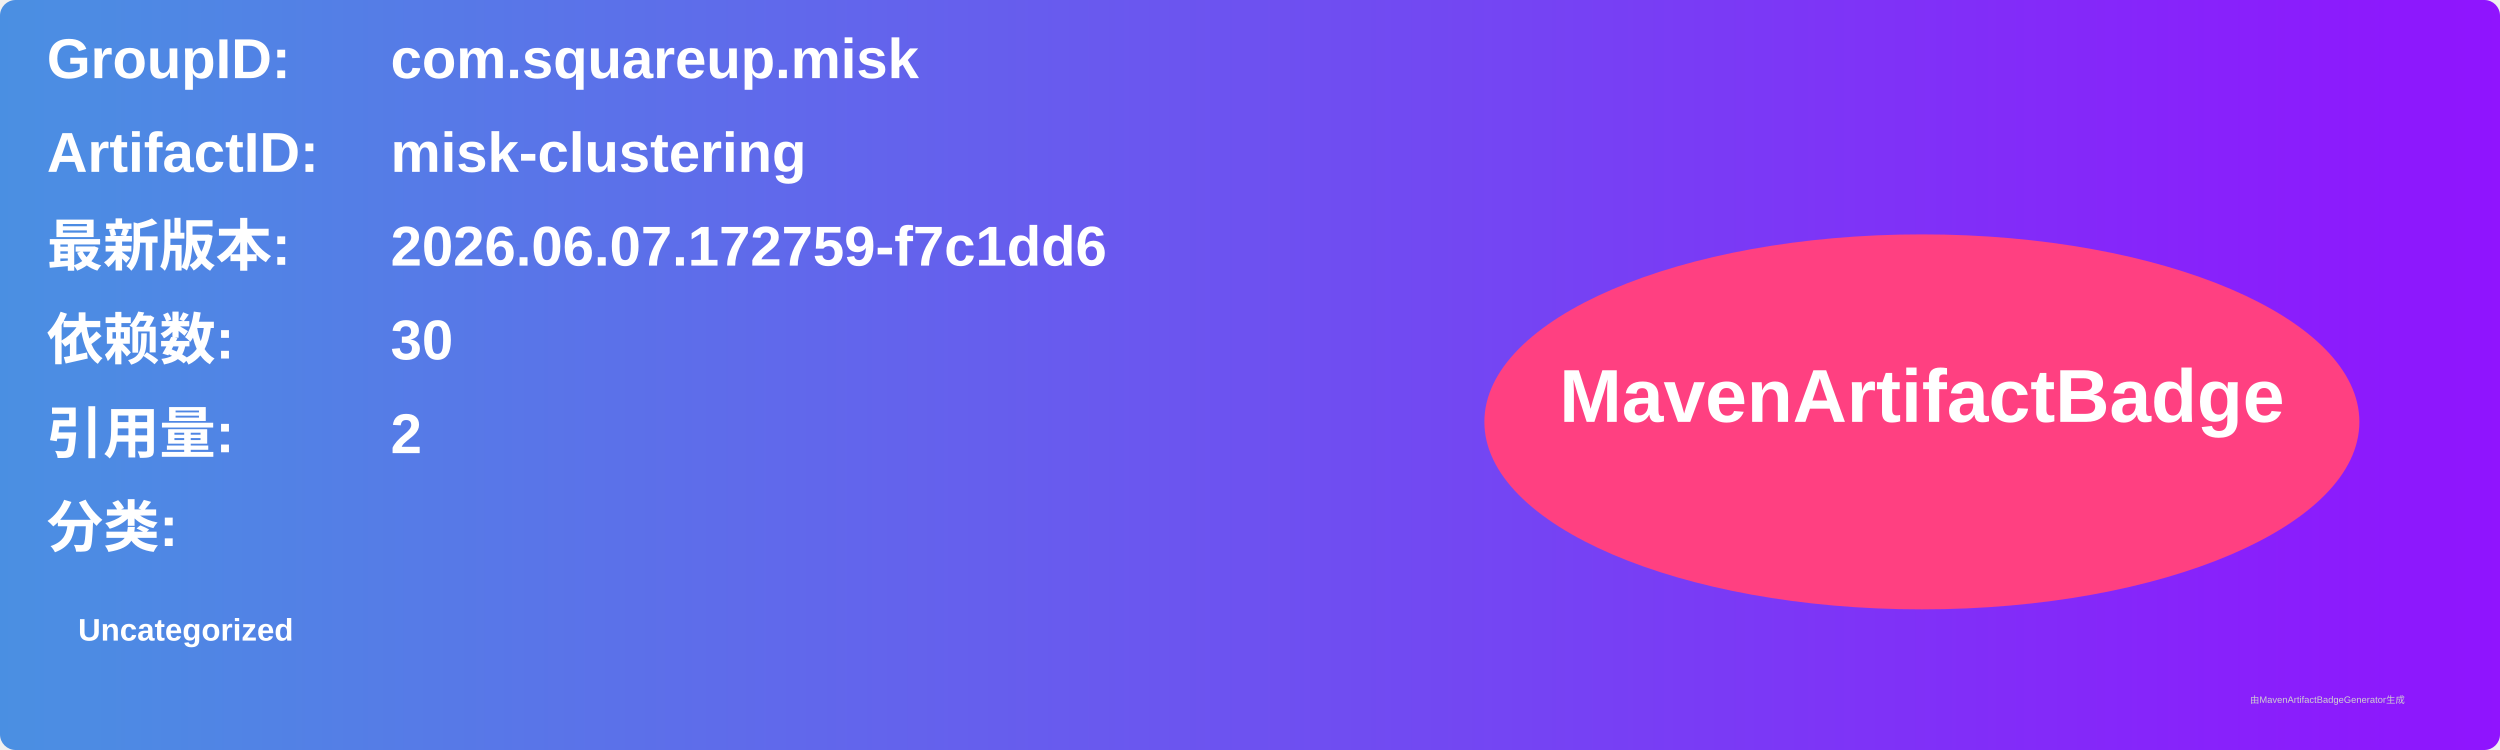
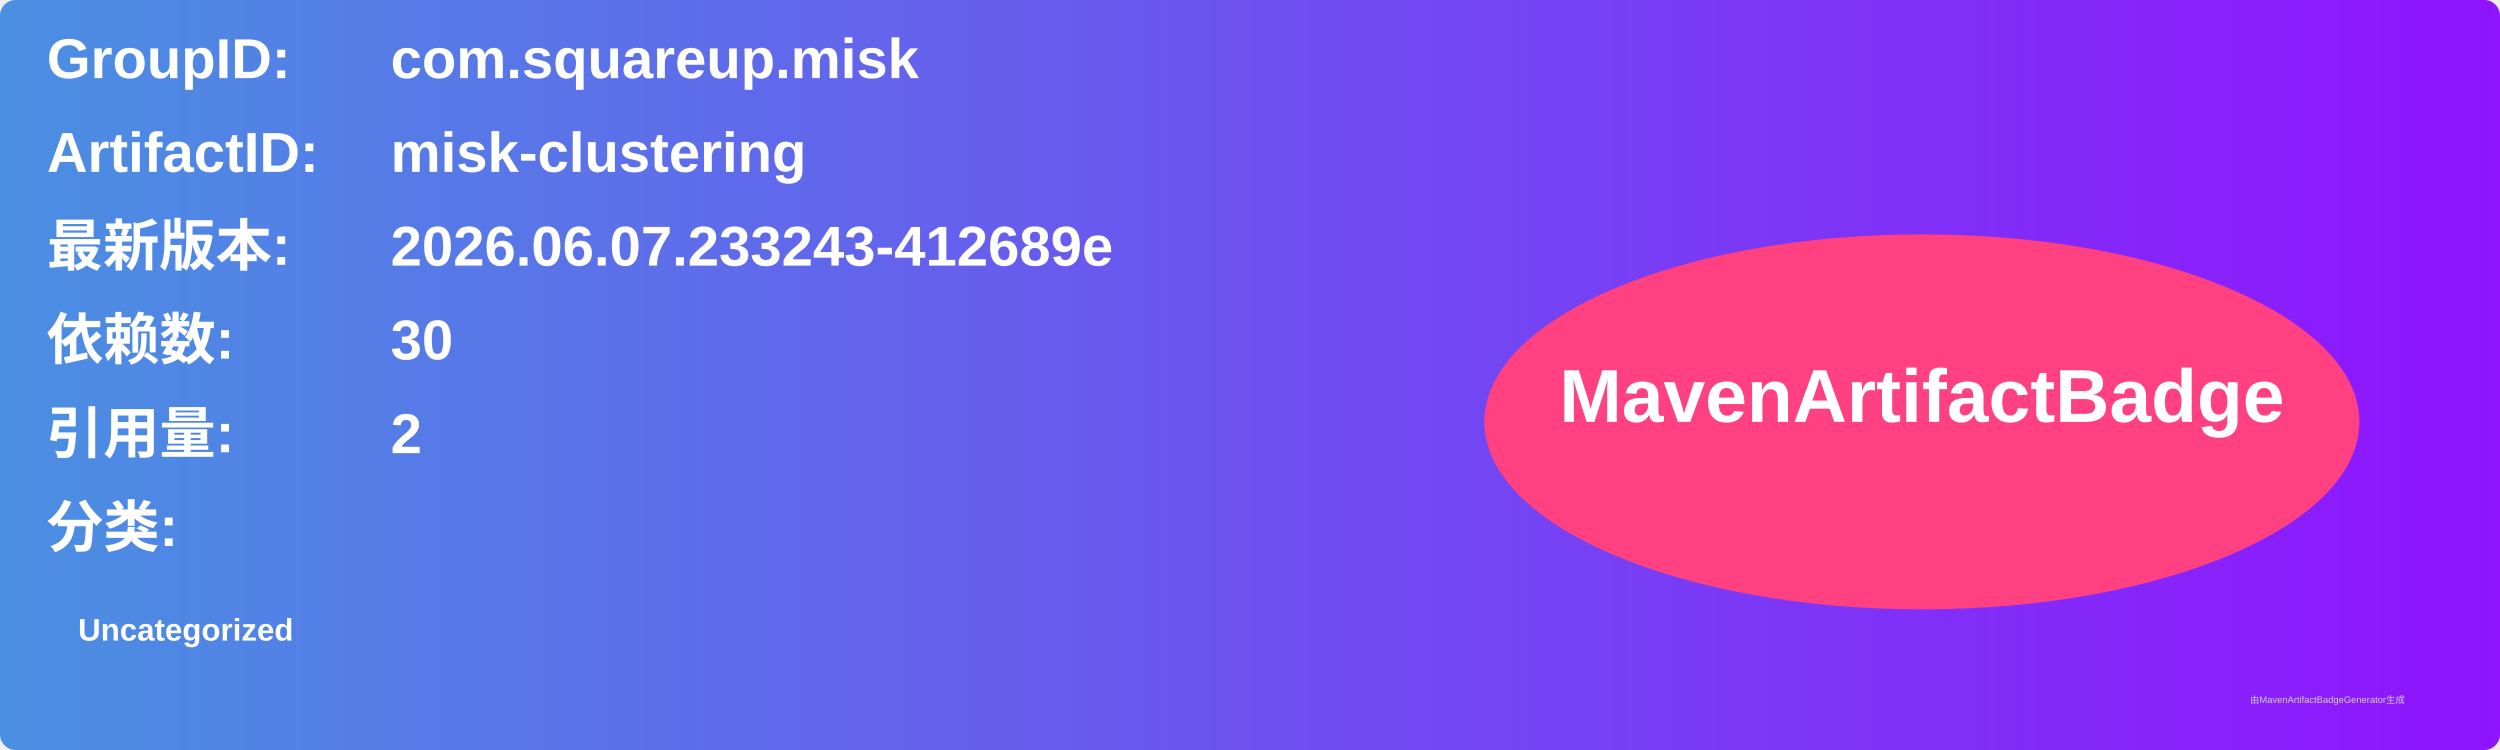
<svg xmlns="http://www.w3.org/2000/svg" width="800" height="240" viewBox="0 0 800 240">
  <linearGradient id="grad" x1="0%" y1="0%" x2="100%" y2="0%">
    <stop offset="0%" stop-color="#4a90e2" />
    <stop offset="100%" stop-color="#9013fe" />
  </linearGradient>
  <rect width="100%" height="100%" rx="5" ry="5" fill="url(#grad)" />
  <g transform="translate(15, 15)">
    <text x="0" y="10" font-family="Arial" font-size="18" fill="white" font-weight="bold" width="260">GroupID:</text>
    <text x="110" y="10" font-family="Arial" font-size="18" fill="white" font-weight="bold" width="460">com.squareup.misk</text>
    <text x="0" y="40" font-family="Arial" font-size="18" fill="white" font-weight="bold" width="260">ArtifactID:</text>
    <text x="110" y="40" font-family="Arial" font-size="18" fill="white" font-weight="bold" width="460">misk-clustering</text>
    <text x="0" y="70" font-family="Arial" font-size="18" fill="white" font-weight="bold">最新版本:</text>
    <text x="110" y="70" font-family="Arial" font-size="18" fill="white" font-weight="bold">
-       <tspan font-weight="bold">2026.06.07.172759-f7c1dd6</tspan>
+       <tspan font-weight="bold">2026.06.07.233243-412689e</tspan>
    </text>
    <text x="0" y="100" font-family="Arial" font-size="18" fill="white" font-weight="bold">依赖数: </text>
    <text x="110" y="100" font-family="Arial" font-size="18" fill="white">
      <tspan font-weight="bold">30</tspan>
    </text>
    <text x="0" y="130" font-family="Arial" font-size="18" fill="white" font-weight="bold">引用量: </text>
    <text x="110" y="130" font-family="Arial" font-size="18" fill="white">
      <tspan font-weight="bold">2</tspan>
    </text>
    <text x="0" y="160" font-family="Arial" font-size="18" fill="white" font-weight="bold">分类:</text>
    <text x="10" y="190" font-family="Arial" font-size="10" fill="white">
      <tspan font-weight="bold">Uncategorized</tspan>
    </text>
    <ellipse cx="600" cy="120" rx="140" ry="60" fill="#ff4081" />
    <text x="600" y="120" text-anchor="middle" font-family="Arial" font-size="24" fill="white" font-weight="bold">MavenArtifactBadge</text>
  </g>
  <text x="720" y="225" font-family="Arial" font-size="3" fill="#d0d0d0">由MavenArtifactBadgeGenerator生成</text>
</svg>
